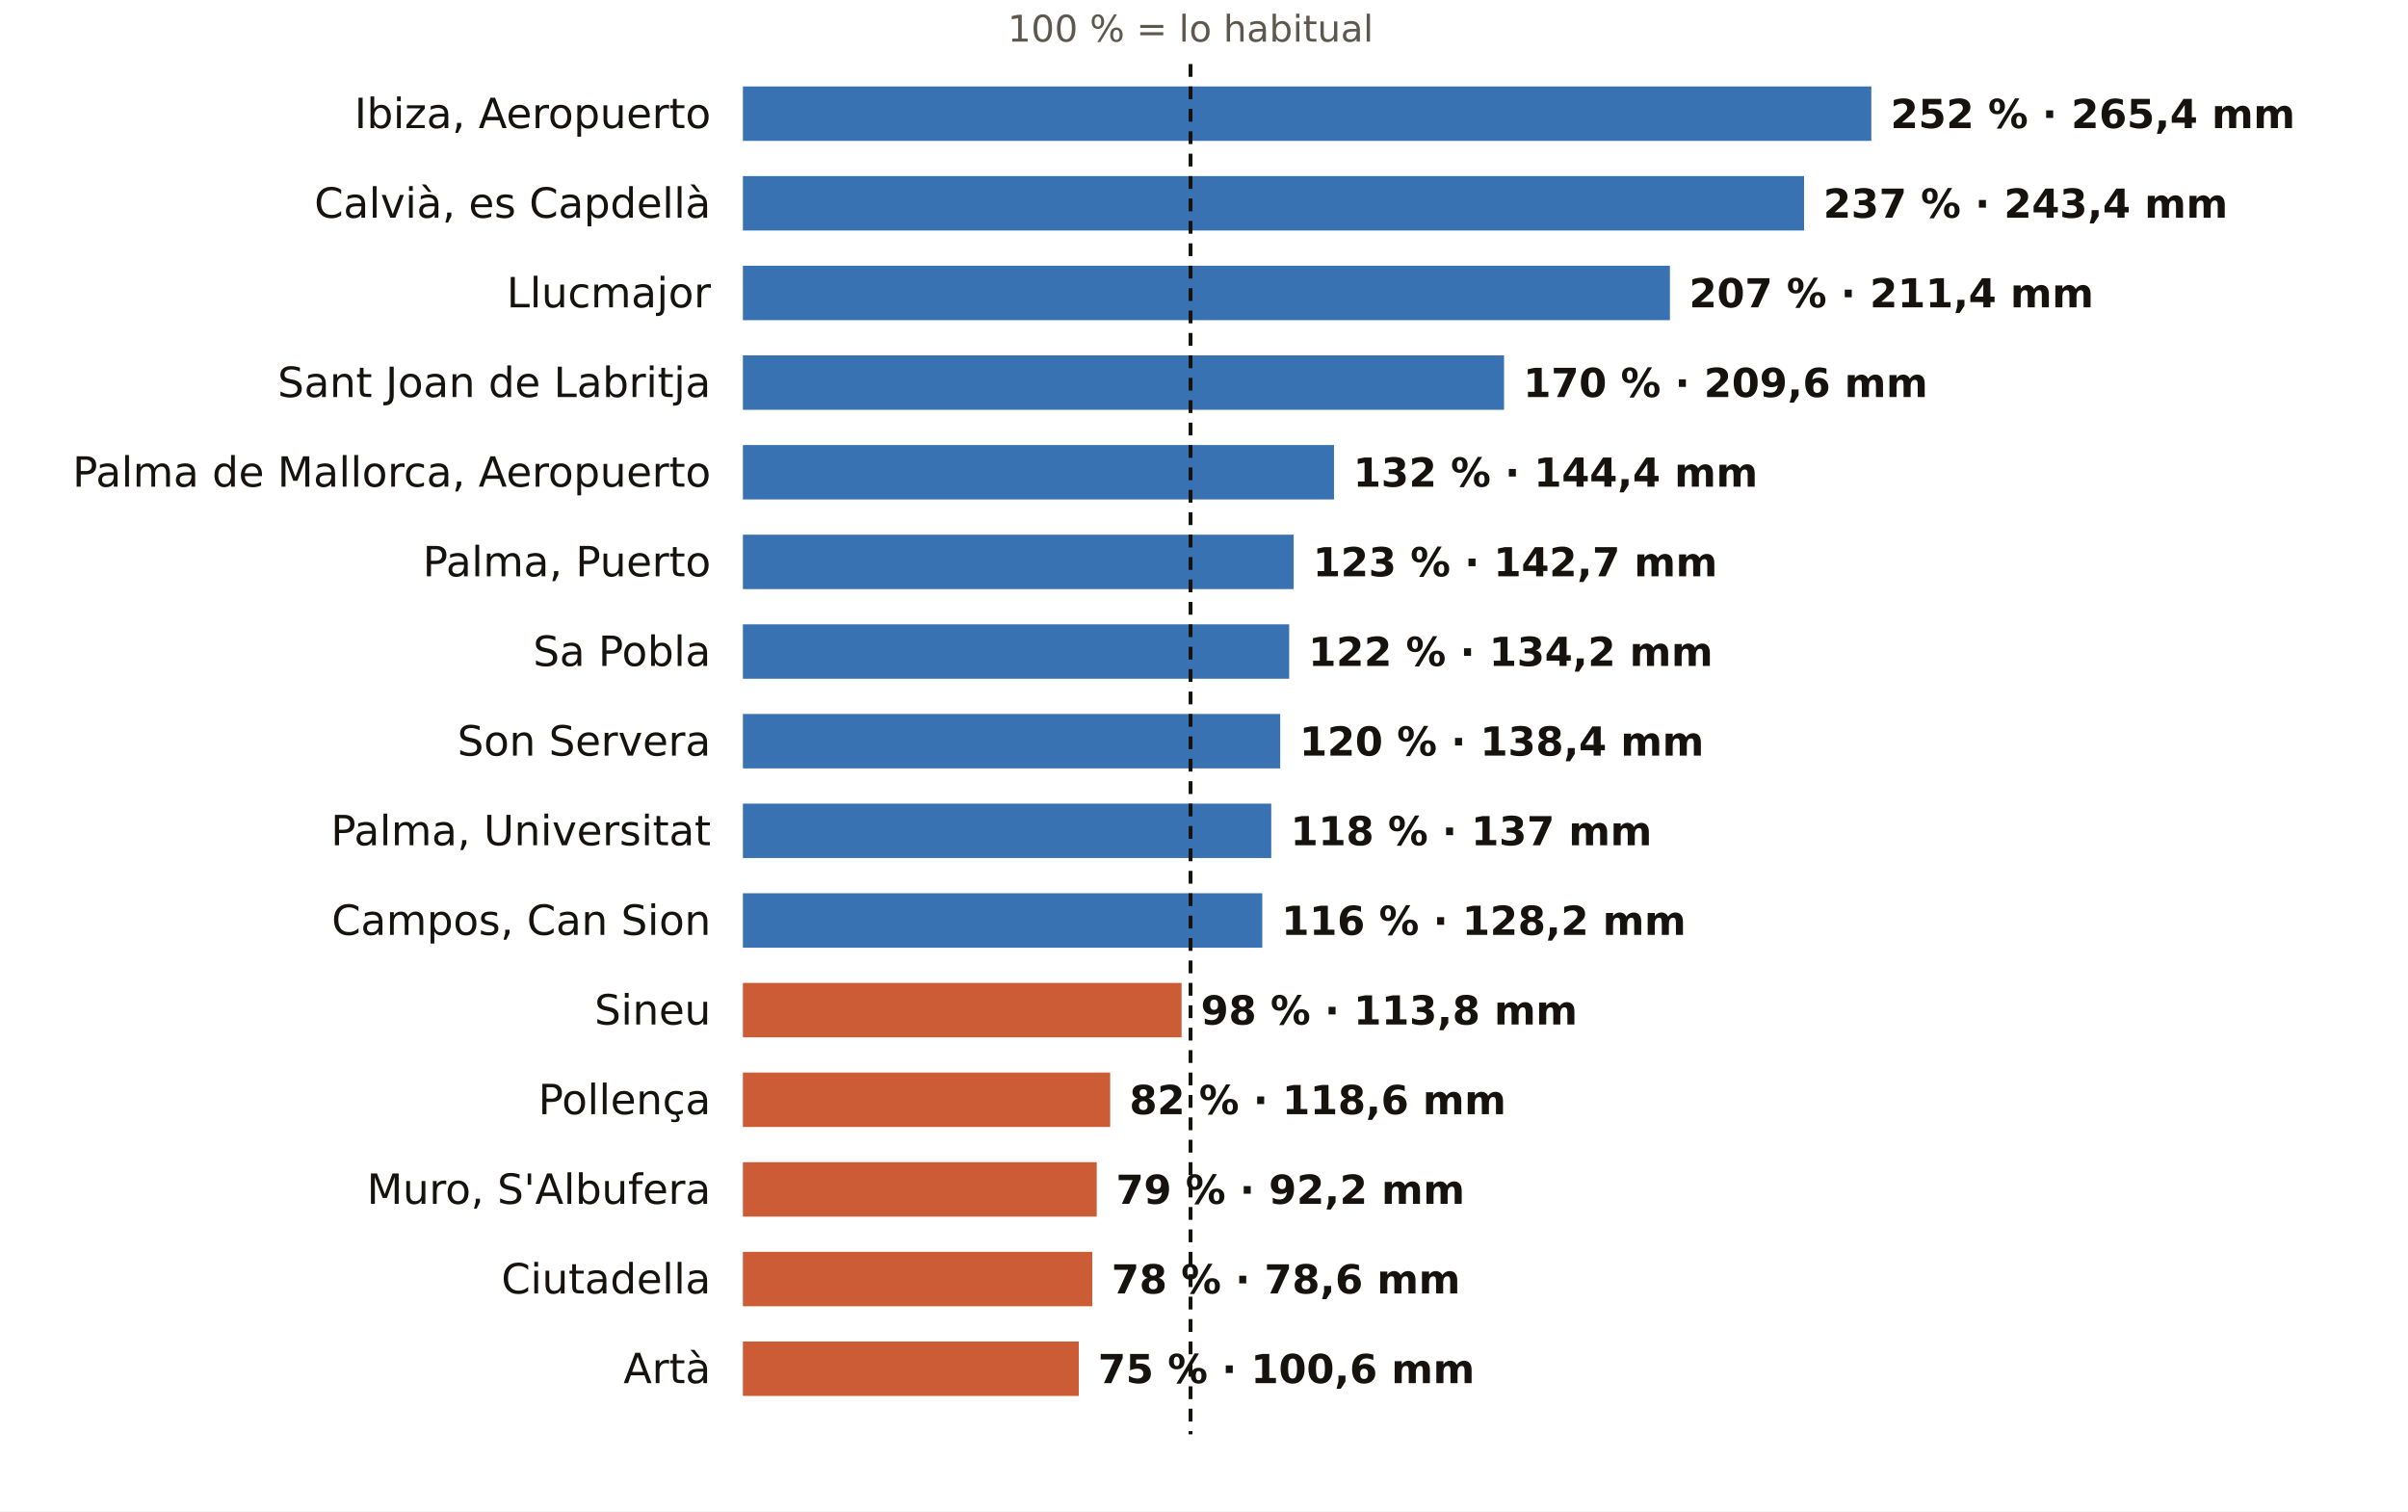
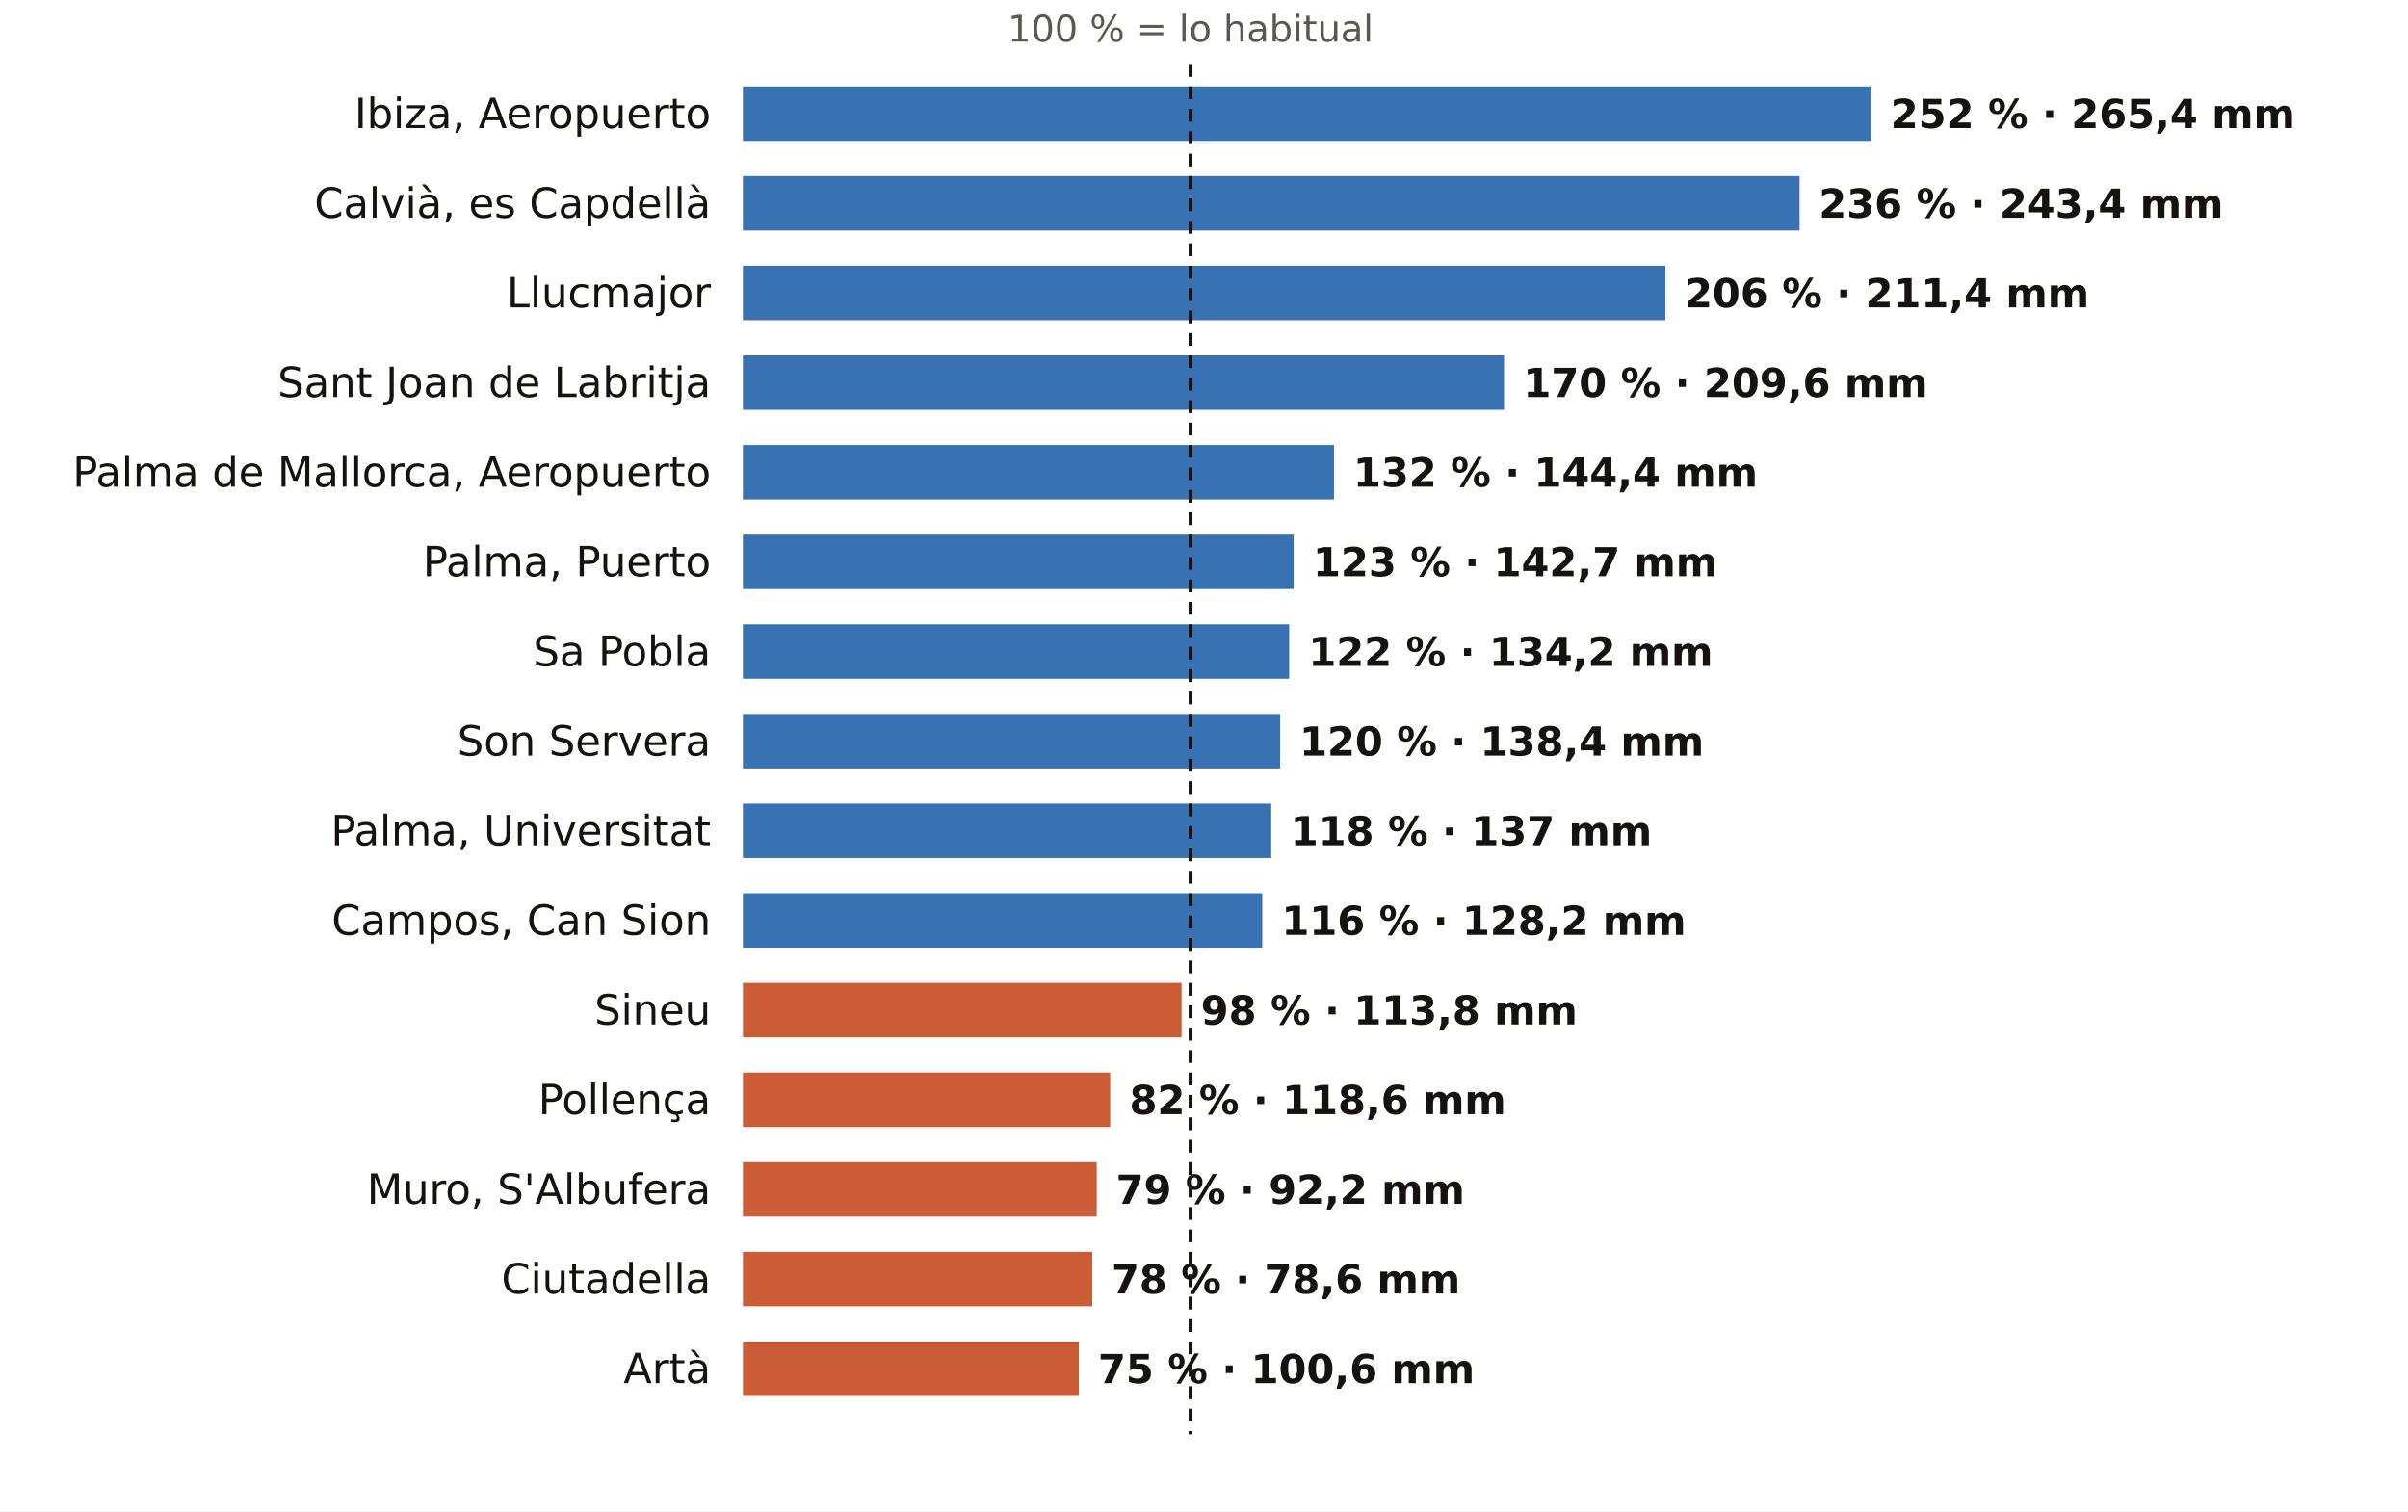
<svg xmlns="http://www.w3.org/2000/svg" viewBox="0 0 752 472" width="752" height="472" role="img" aria-label="El otoño en los pluviómetros de AEMET de Illes Balears: % de lo habitual">
  <rect width="752" height="472" fill="#FFFFFF" />
  <text x="371.8" y="13.0" font-size="11.5" fill="#5E574E" text-anchor="middle" font-weight="400" font-family="Public Sans, DejaVu Sans, Arial, sans-serif">100 % = lo habitual</text>
  <text x="222.0" y="40.0" font-size="13" fill="#16130F" text-anchor="end" font-weight="500" font-family="Public Sans, DejaVu Sans, Arial, sans-serif">Ibiza, Aeropuerto</text>
  <rect x="232" y="27" width="352.4" height="17" fill="#1F5FA8" opacity="0.88" />
  <text x="590.4" y="40.0" font-size="12.5" fill="#16130F" text-anchor="start" font-weight="600" font-family="Public Sans, DejaVu Sans, Arial, sans-serif">252 % · 265,4 mm</text>
  <text x="222.0" y="68.0" font-size="13" fill="#16130F" text-anchor="end" font-weight="500" font-family="Public Sans, DejaVu Sans, Arial, sans-serif">Calvià, es Capdellà</text>
-   <rect x="232" y="55" width="331.4" height="17" fill="#1F5FA8" opacity="0.88" />
-   <text x="569.4" y="68.0" font-size="12.5" fill="#16130F" text-anchor="start" font-weight="600" font-family="Public Sans, DejaVu Sans, Arial, sans-serif">237 % · 243,4 mm</text>
+   <rect x="232" y="55" width="330.0" height="17" fill="#1F5FA8" opacity="0.88" />
+   <text x="568.0" y="68.0" font-size="12.5" fill="#16130F" text-anchor="start" font-weight="600" font-family="Public Sans, DejaVu Sans, Arial, sans-serif">236 % · 243,4 mm</text>
  <text x="222.0" y="96.0" font-size="13" fill="#16130F" text-anchor="end" font-weight="500" font-family="Public Sans, DejaVu Sans, Arial, sans-serif">Llucmajor</text>
-   <rect x="232" y="83" width="289.5" height="17" fill="#1F5FA8" opacity="0.88" />
-   <text x="527.5" y="96.0" font-size="12.5" fill="#16130F" text-anchor="start" font-weight="600" font-family="Public Sans, DejaVu Sans, Arial, sans-serif">207 % · 211,4 mm</text>
+   <rect x="232" y="83" width="288.1" height="17" fill="#1F5FA8" opacity="0.88" />
+   <text x="526.1" y="96.0" font-size="12.5" fill="#16130F" text-anchor="start" font-weight="600" font-family="Public Sans, DejaVu Sans, Arial, sans-serif">206 % · 211,4 mm</text>
  <text x="222.0" y="124.0" font-size="13" fill="#16130F" text-anchor="end" font-weight="500" font-family="Public Sans, DejaVu Sans, Arial, sans-serif">Sant Joan de Labritja</text>
  <rect x="232" y="111" width="237.7" height="17" fill="#1F5FA8" opacity="0.88" />
  <text x="475.7" y="124.0" font-size="12.5" fill="#16130F" text-anchor="start" font-weight="600" font-family="Public Sans, DejaVu Sans, Arial, sans-serif">170 % · 209,6 mm</text>
  <text x="222.0" y="152.0" font-size="13" fill="#16130F" text-anchor="end" font-weight="500" font-family="Public Sans, DejaVu Sans, Arial, sans-serif">Palma de Mallorca, Aeropuerto</text>
  <rect x="232" y="139" width="184.6" height="17" fill="#1F5FA8" opacity="0.88" />
  <text x="422.6" y="152.0" font-size="12.5" fill="#16130F" text-anchor="start" font-weight="600" font-family="Public Sans, DejaVu Sans, Arial, sans-serif">132 % · 144,4 mm</text>
  <text x="222.0" y="180.0" font-size="13" fill="#16130F" text-anchor="end" font-weight="500" font-family="Public Sans, DejaVu Sans, Arial, sans-serif">Palma, Puerto</text>
  <rect x="232" y="167" width="172.0" height="17" fill="#1F5FA8" opacity="0.88" />
  <text x="410.0" y="180.0" font-size="12.5" fill="#16130F" text-anchor="start" font-weight="600" font-family="Public Sans, DejaVu Sans, Arial, sans-serif">123 % · 142,7 mm</text>
  <text x="222.0" y="208.0" font-size="13" fill="#16130F" text-anchor="end" font-weight="500" font-family="Public Sans, DejaVu Sans, Arial, sans-serif">Sa Pobla</text>
  <rect x="232" y="195" width="170.6" height="17" fill="#1F5FA8" opacity="0.88" />
  <text x="408.6" y="208.0" font-size="12.5" fill="#16130F" text-anchor="start" font-weight="600" font-family="Public Sans, DejaVu Sans, Arial, sans-serif">122 % · 134,2 mm</text>
  <text x="222.0" y="236.0" font-size="13" fill="#16130F" text-anchor="end" font-weight="500" font-family="Public Sans, DejaVu Sans, Arial, sans-serif">Son Servera</text>
  <rect x="232" y="223" width="167.8" height="17" fill="#1F5FA8" opacity="0.88" />
  <text x="405.8" y="236.0" font-size="12.5" fill="#16130F" text-anchor="start" font-weight="600" font-family="Public Sans, DejaVu Sans, Arial, sans-serif">120 % · 138,4 mm</text>
  <text x="222.0" y="264.0" font-size="13" fill="#16130F" text-anchor="end" font-weight="500" font-family="Public Sans, DejaVu Sans, Arial, sans-serif">Palma, Universitat</text>
  <rect x="232" y="251" width="165.0" height="17" fill="#1F5FA8" opacity="0.88" />
  <text x="403.0" y="264.0" font-size="12.5" fill="#16130F" text-anchor="start" font-weight="600" font-family="Public Sans, DejaVu Sans, Arial, sans-serif">118 % · 137 mm</text>
  <text x="222.0" y="292.0" font-size="13" fill="#16130F" text-anchor="end" font-weight="500" font-family="Public Sans, DejaVu Sans, Arial, sans-serif">Campos, Can Sion</text>
  <rect x="232" y="279" width="162.2" height="17" fill="#1F5FA8" opacity="0.88" />
  <text x="400.2" y="292.0" font-size="12.5" fill="#16130F" text-anchor="start" font-weight="600" font-family="Public Sans, DejaVu Sans, Arial, sans-serif">116 % · 128,2 mm</text>
  <text x="222.0" y="320.0" font-size="13" fill="#16130F" text-anchor="end" font-weight="500" font-family="Public Sans, DejaVu Sans, Arial, sans-serif">Sineu</text>
  <rect x="232" y="307" width="137.0" height="17" fill="#C4461A" opacity="0.88" />
  <text x="375.0" y="320.0" font-size="12.5" fill="#16130F" text-anchor="start" font-weight="600" font-family="Public Sans, DejaVu Sans, Arial, sans-serif">98 % · 113,8 mm</text>
  <text x="222.0" y="348.0" font-size="13" fill="#16130F" text-anchor="end" font-weight="500" font-family="Public Sans, DejaVu Sans, Arial, sans-serif">Pollença</text>
  <rect x="232" y="335" width="114.7" height="17" fill="#C4461A" opacity="0.88" />
  <text x="352.7" y="348.0" font-size="12.5" fill="#16130F" text-anchor="start" font-weight="600" font-family="Public Sans, DejaVu Sans, Arial, sans-serif">82 % · 118,6 mm</text>
  <text x="222.0" y="376.0" font-size="13" fill="#16130F" text-anchor="end" font-weight="500" font-family="Public Sans, DejaVu Sans, Arial, sans-serif">Muro, S'Albufera</text>
  <rect x="232" y="363" width="110.5" height="17" fill="#C4461A" opacity="0.88" />
  <text x="348.5" y="376.0" font-size="12.5" fill="#16130F" text-anchor="start" font-weight="600" font-family="Public Sans, DejaVu Sans, Arial, sans-serif">79 % · 92,2 mm</text>
  <text x="222.0" y="404.0" font-size="13" fill="#16130F" text-anchor="end" font-weight="500" font-family="Public Sans, DejaVu Sans, Arial, sans-serif">Ciutadella</text>
  <rect x="232" y="391" width="109.1" height="17" fill="#C4461A" opacity="0.88" />
  <text x="347.1" y="404.0" font-size="12.5" fill="#16130F" text-anchor="start" font-weight="600" font-family="Public Sans, DejaVu Sans, Arial, sans-serif">78 % · 78,6 mm</text>
  <text x="222.0" y="432.0" font-size="13" fill="#16130F" text-anchor="end" font-weight="500" font-family="Public Sans, DejaVu Sans, Arial, sans-serif">Artà</text>
  <rect x="232" y="419" width="104.9" height="17" fill="#C4461A" opacity="0.88" />
  <text x="342.9" y="432.0" font-size="12.5" fill="#16130F" text-anchor="start" font-weight="600" font-family="Public Sans, DejaVu Sans, Arial, sans-serif">75 % · 100,6 mm</text>
  <line x1="371.8" x2="371.8" y1="20" y2="448" stroke="#16130F" stroke-width="1.2" stroke-dasharray="4 3" />
</svg>
